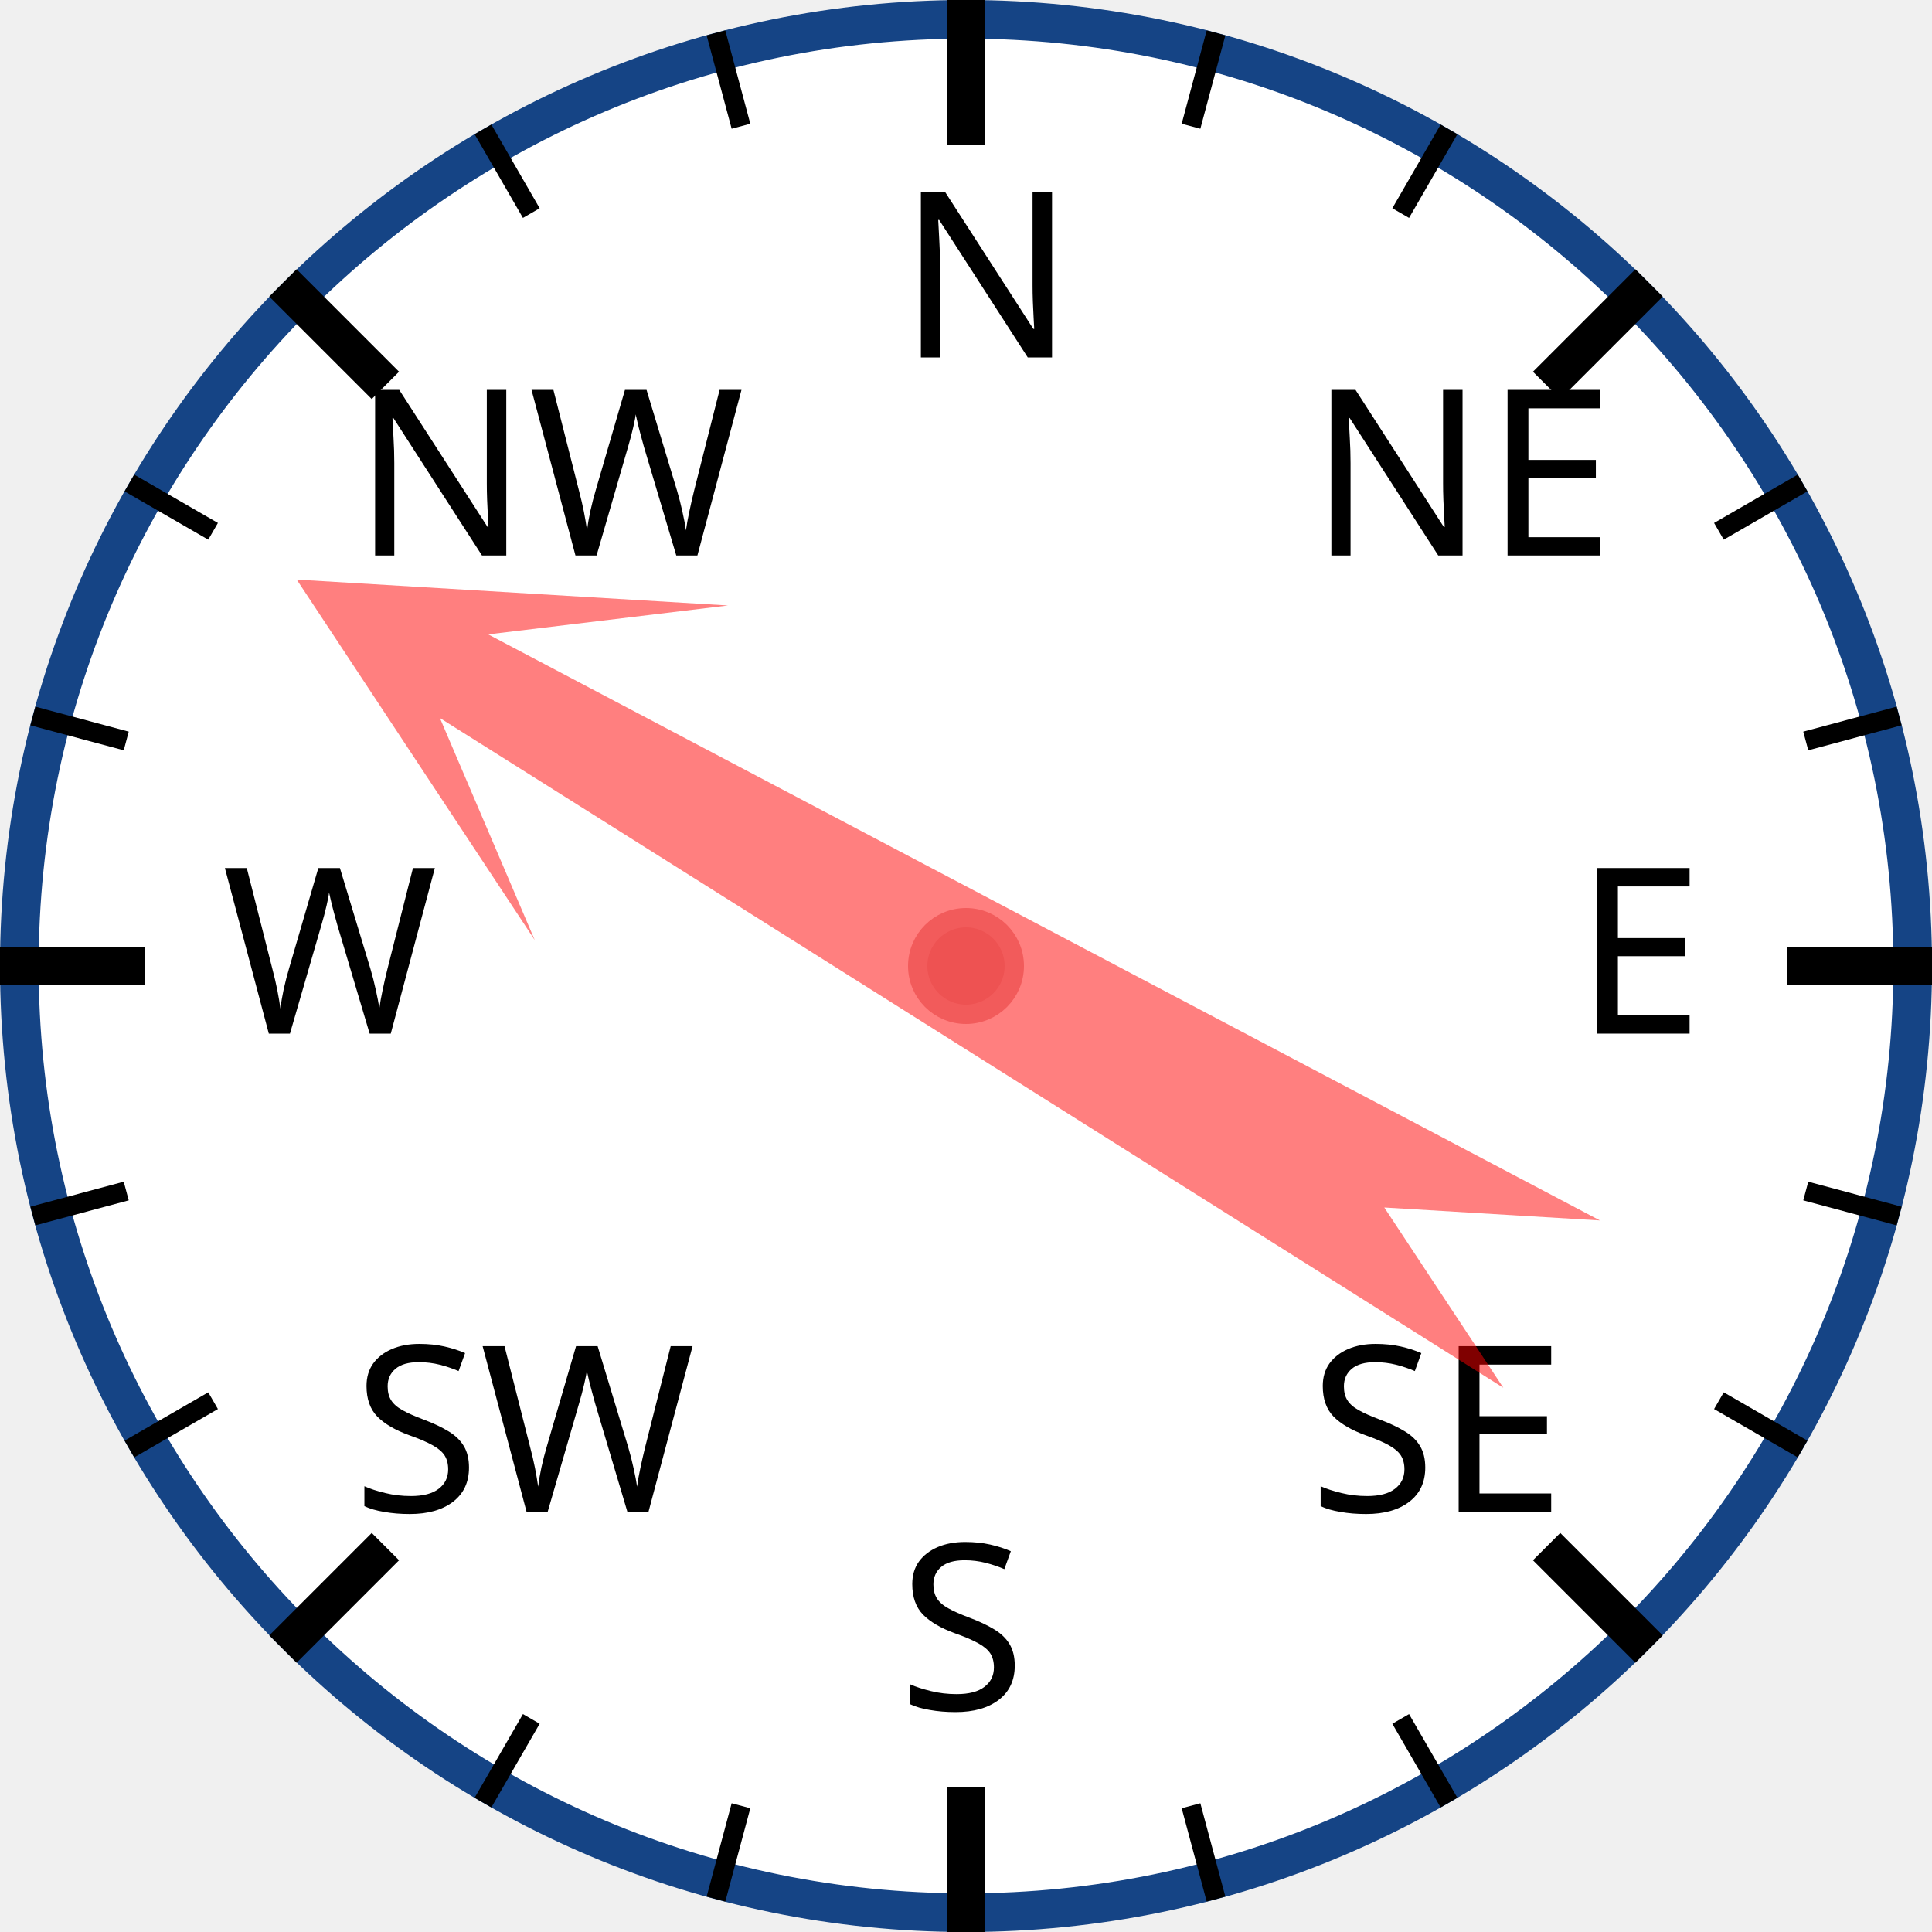
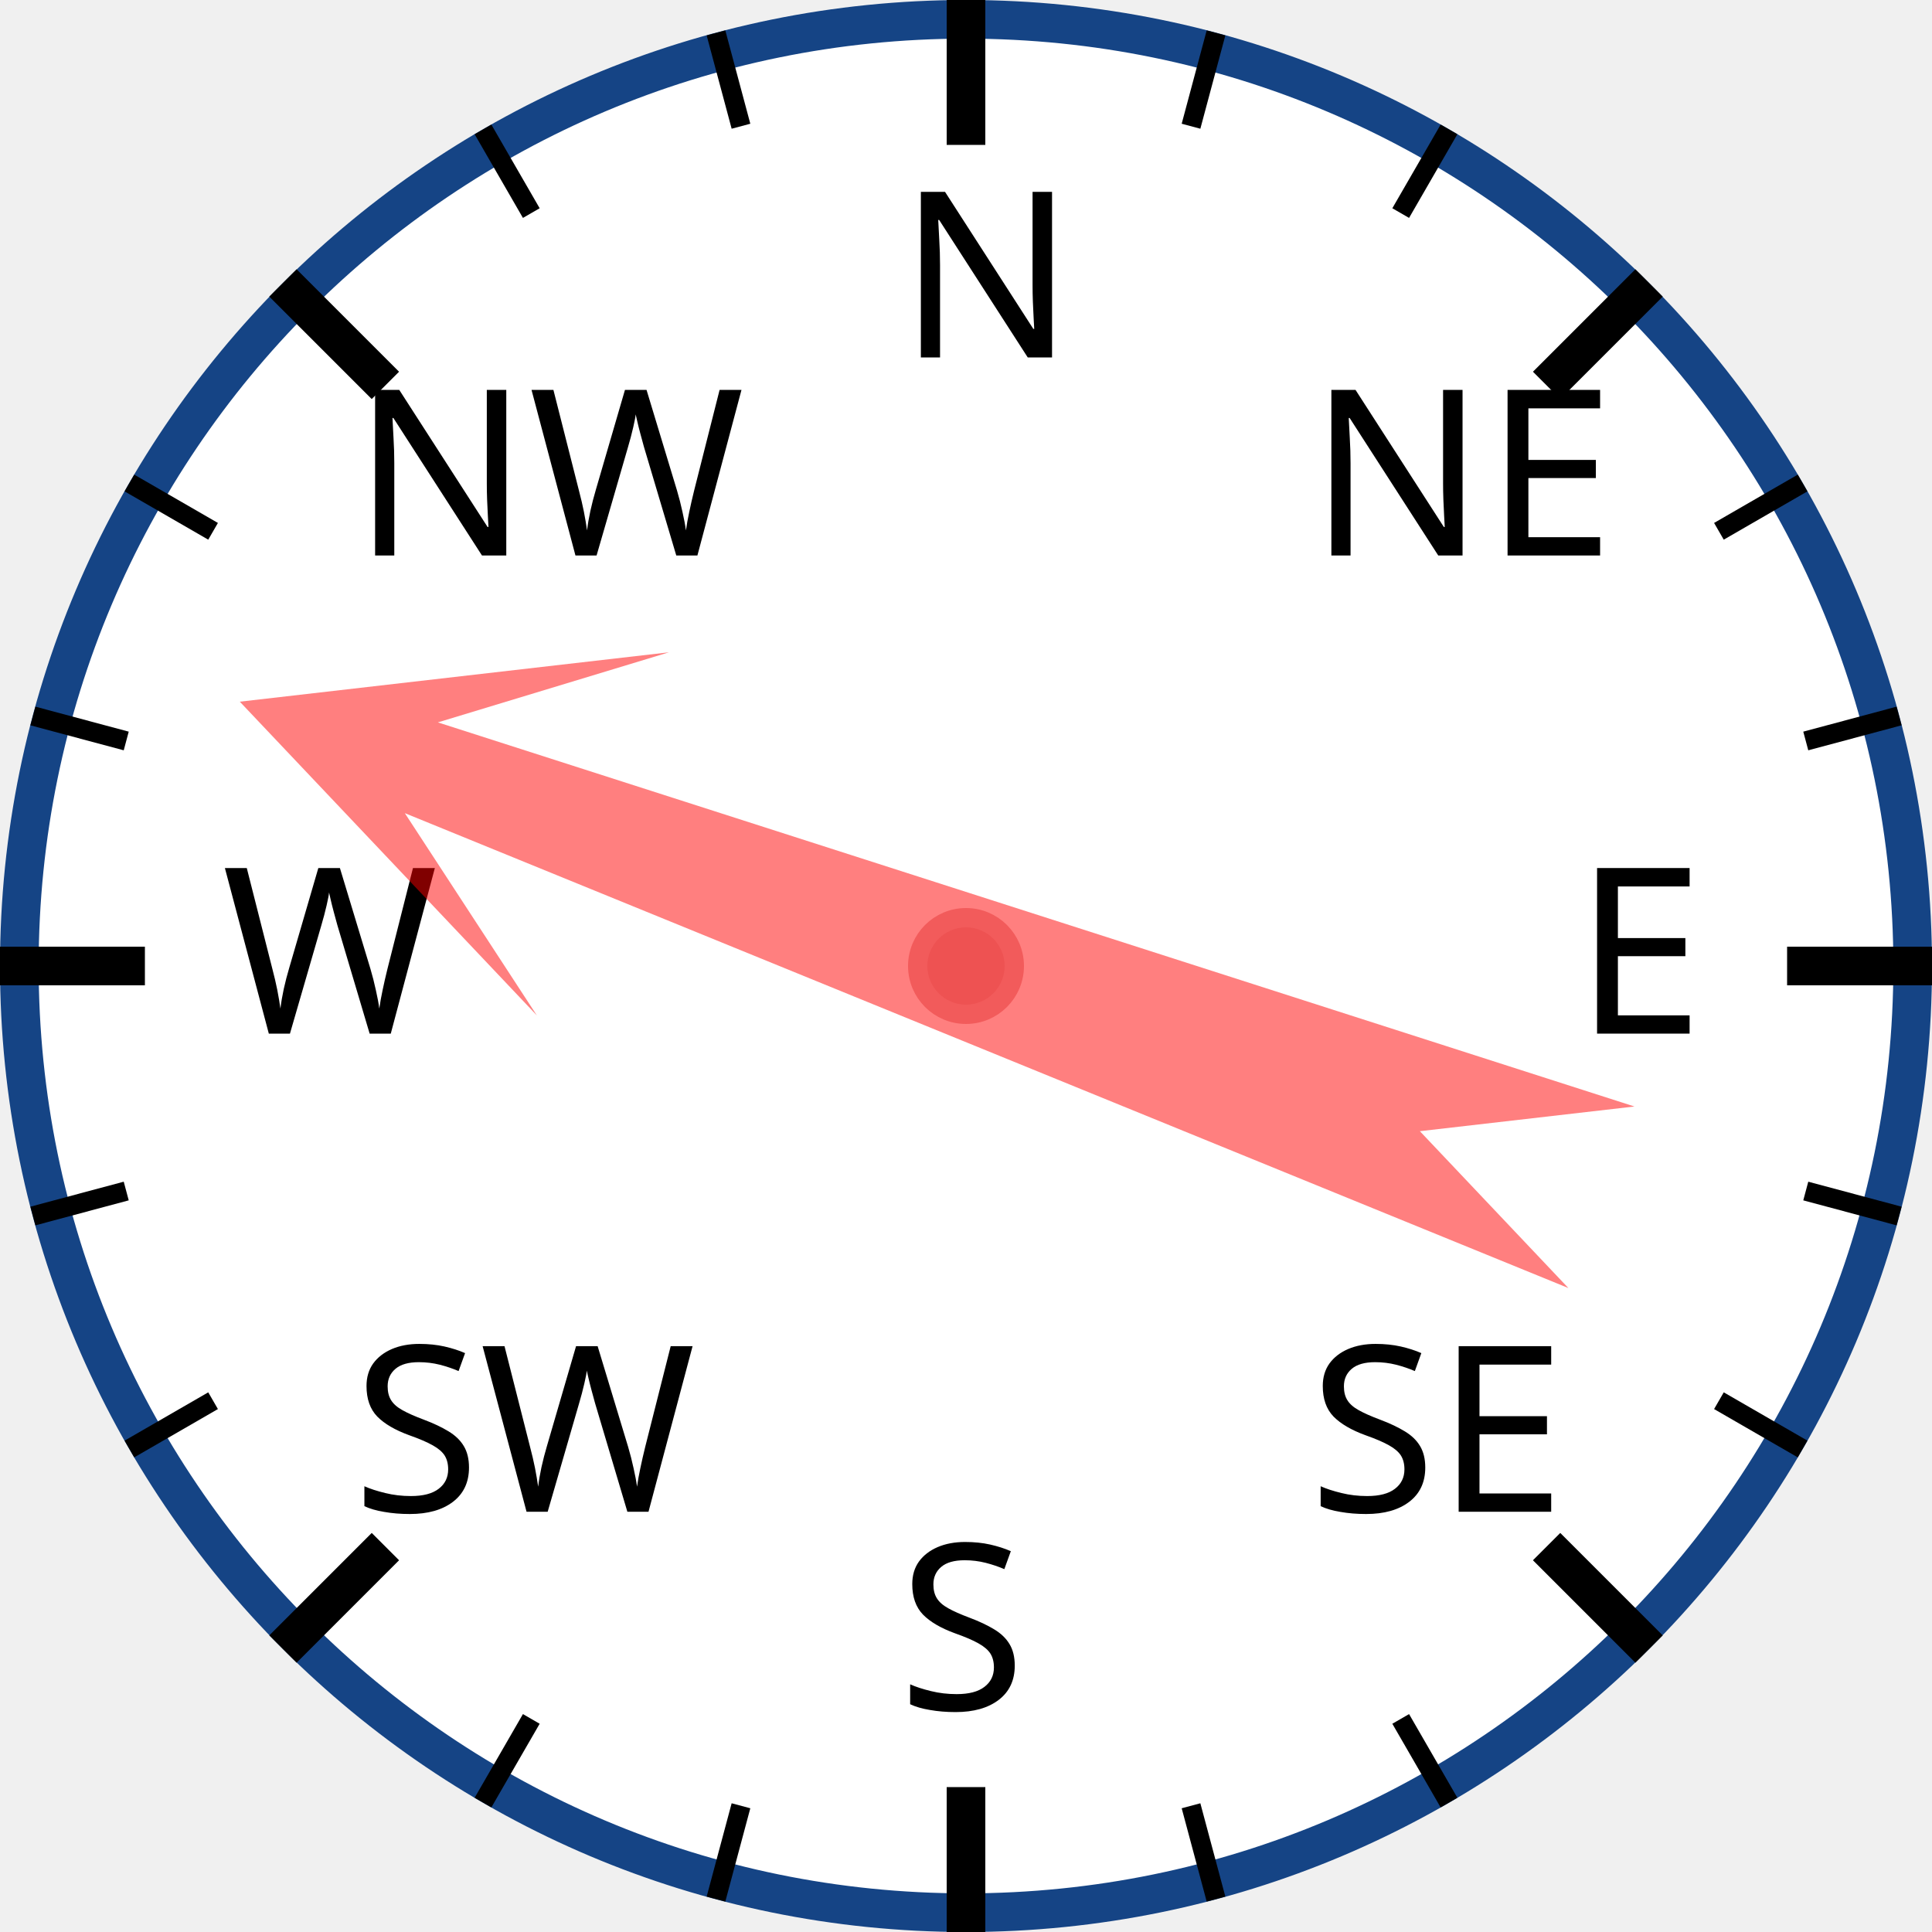
<svg xmlns="http://www.w3.org/2000/svg" width="120px" height="120px" viewBox="0 0 200 200">
  <circle cx="100" cy="100" r="98" style="fill: white; stroke: #154485; stroke-width: 4;" />
  <text x="93.0" y="37.0" style="font-family: sans-serif; font-size: 18pt;">N</text>
  <line x1="100.0" y1="0.0" x2="100.0" y2="15.0" style="stroke: black; stroke-width: 4;" />
  <line x1="74.118" y1="3.407" x2="76.706" y2="13.067" style="stroke: black; stroke-width: 2;" />
  <line x1="50" y1="13.397" x2="55" y2="22.058" style="stroke: black; stroke-width: 2;" />
  <text x="36.503" y="57.503" style="font-family: sans-serif; font-size: 18pt;">NW</text>
  <line x1="29.289" y1="29.289" x2="39.896" y2="39.896" style="stroke: black; stroke-width: 4;" />
  <line x1="13.397" y1="50" x2="22.058" y2="55" style="stroke: black; stroke-width: 2;" />
  <line x1="3.407" y1="74.118" x2="13.067" y2="76.706" style="stroke: black; stroke-width: 2;" />
  <text x="23.0" y="107.0" style="font-family: sans-serif; font-size: 18pt;">W</text>
  <line x1="0.0" y1="100.0" x2="15.0" y2="100.0" style="stroke: black; stroke-width: 4;" />
  <line x1="3.407" y1="125.882" x2="13.067" y2="123.294" style="stroke: black; stroke-width: 2;" />
  <line x1="13.397" y1="150" x2="22.058" y2="145" style="stroke: black; stroke-width: 2;" />
  <text x="36.503" y="156.497" style="font-family: sans-serif; font-size: 18pt;">SW</text>
  <line x1="29.289" y1="170.711" x2="39.896" y2="160.104" style="stroke: black; stroke-width: 4;" />
  <line x1="50" y1="186.603" x2="55" y2="177.942" style="stroke: black; stroke-width: 2;" />
  <line x1="74.118" y1="196.593" x2="76.706" y2="186.933" style="stroke: black; stroke-width: 2;" />
  <text x="93" y="177.0" style="font-family: sans-serif; font-size: 18pt;">S</text>
  <line x1="100" y1="200.0" x2="100" y2="185.0" style="stroke: black; stroke-width: 4;" />
  <line x1="125.882" y1="196.593" x2="123.294" y2="186.933" style="stroke: black; stroke-width: 2;" />
  <line x1="150.0" y1="186.603" x2="145.0" y2="177.942" style="stroke: black; stroke-width: 2;" />
  <text x="135.497" y="156.497" style="font-family: sans-serif; font-size: 18pt;">SE</text>
  <line x1="170.711" y1="170.711" x2="160.104" y2="160.104" style="stroke: black; stroke-width: 4;" />
  <line x1="186.603" y1="150" x2="177.942" y2="145" style="stroke: black; stroke-width: 2;" />
  <line x1="196.593" y1="125.882" x2="186.933" y2="123.294" style="stroke: black; stroke-width: 2;" />
  <text x="163.0" y="107" style="font-family: sans-serif; font-size: 18pt;">E</text>
  <line x1="200.0" y1="100" x2="185.0" y2="100" style="stroke: black; stroke-width: 4;" />
  <line x1="196.593" y1="74.118" x2="186.933" y2="76.706" style="stroke: black; stroke-width: 2;" />
  <line x1="186.603" y1="50" x2="177.942" y2="55" style="stroke: black; stroke-width: 2;" />
  <text x="135.497" y="57.503" style="font-family: sans-serif; font-size: 18pt;">NE</text>
  <line x1="170.711" y1="29.289" x2="160.104" y2="39.896" style="stroke: black; stroke-width: 4;" />
  <line x1="150" y1="13.397" x2="145" y2="22.058" style="stroke: black; stroke-width: 2;" />
  <line x1="125.882" y1="3.407" x2="123.294" y2="13.067" style="stroke: black; stroke-width: 2;" />
-   <polygon points="100 20 120 60 105 40 110 170 100 150 90 170 95 40 80 60" style="fill: red; fill-opacity: 0.5;" transform="rotate(300,100,100)" />
+   <polygon points="100 20 120 60 105 40 110 170 100 150 90 170 95 40 80 60" style="fill: red; fill-opacity: 0.5;" transform="rotate(290,100,100)" />
  <circle cx="100" cy="100" r="5" style="fill: #EE5252; stroke: #F25B5B; stroke-width: 2;" />
</svg>
